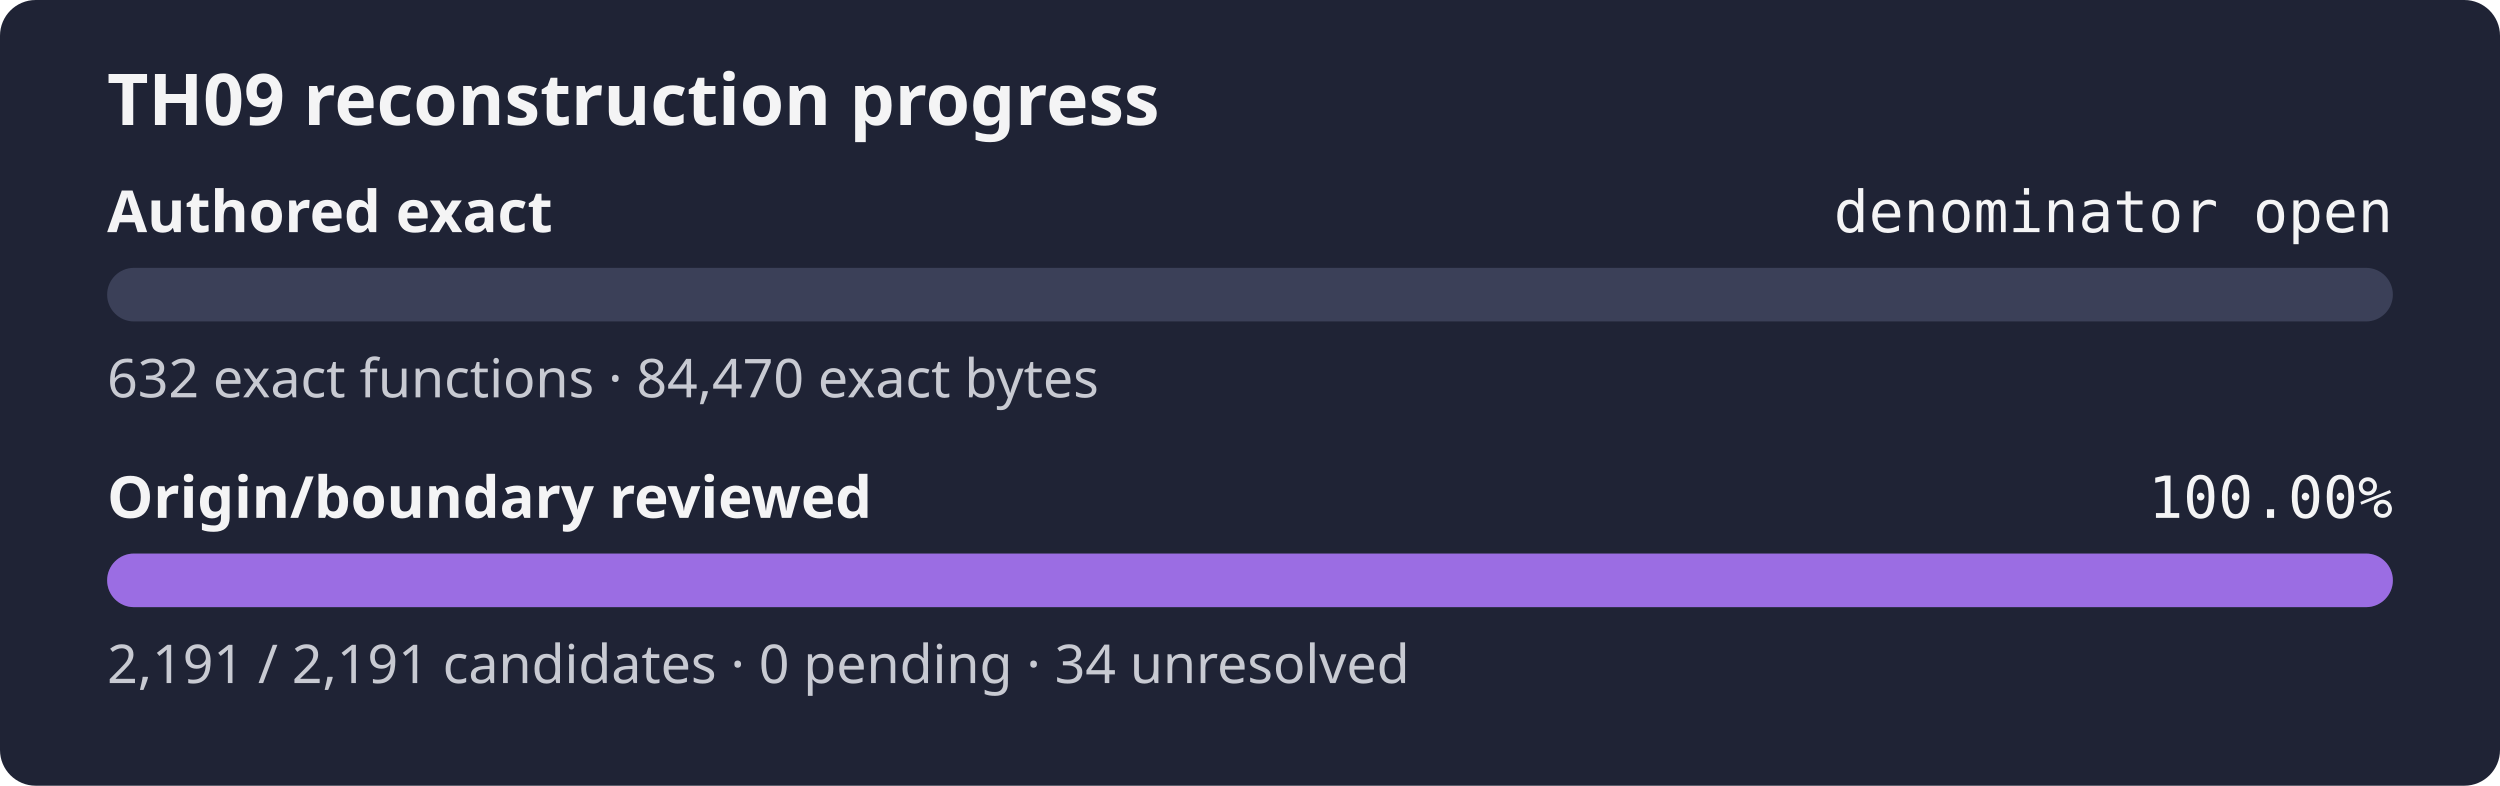
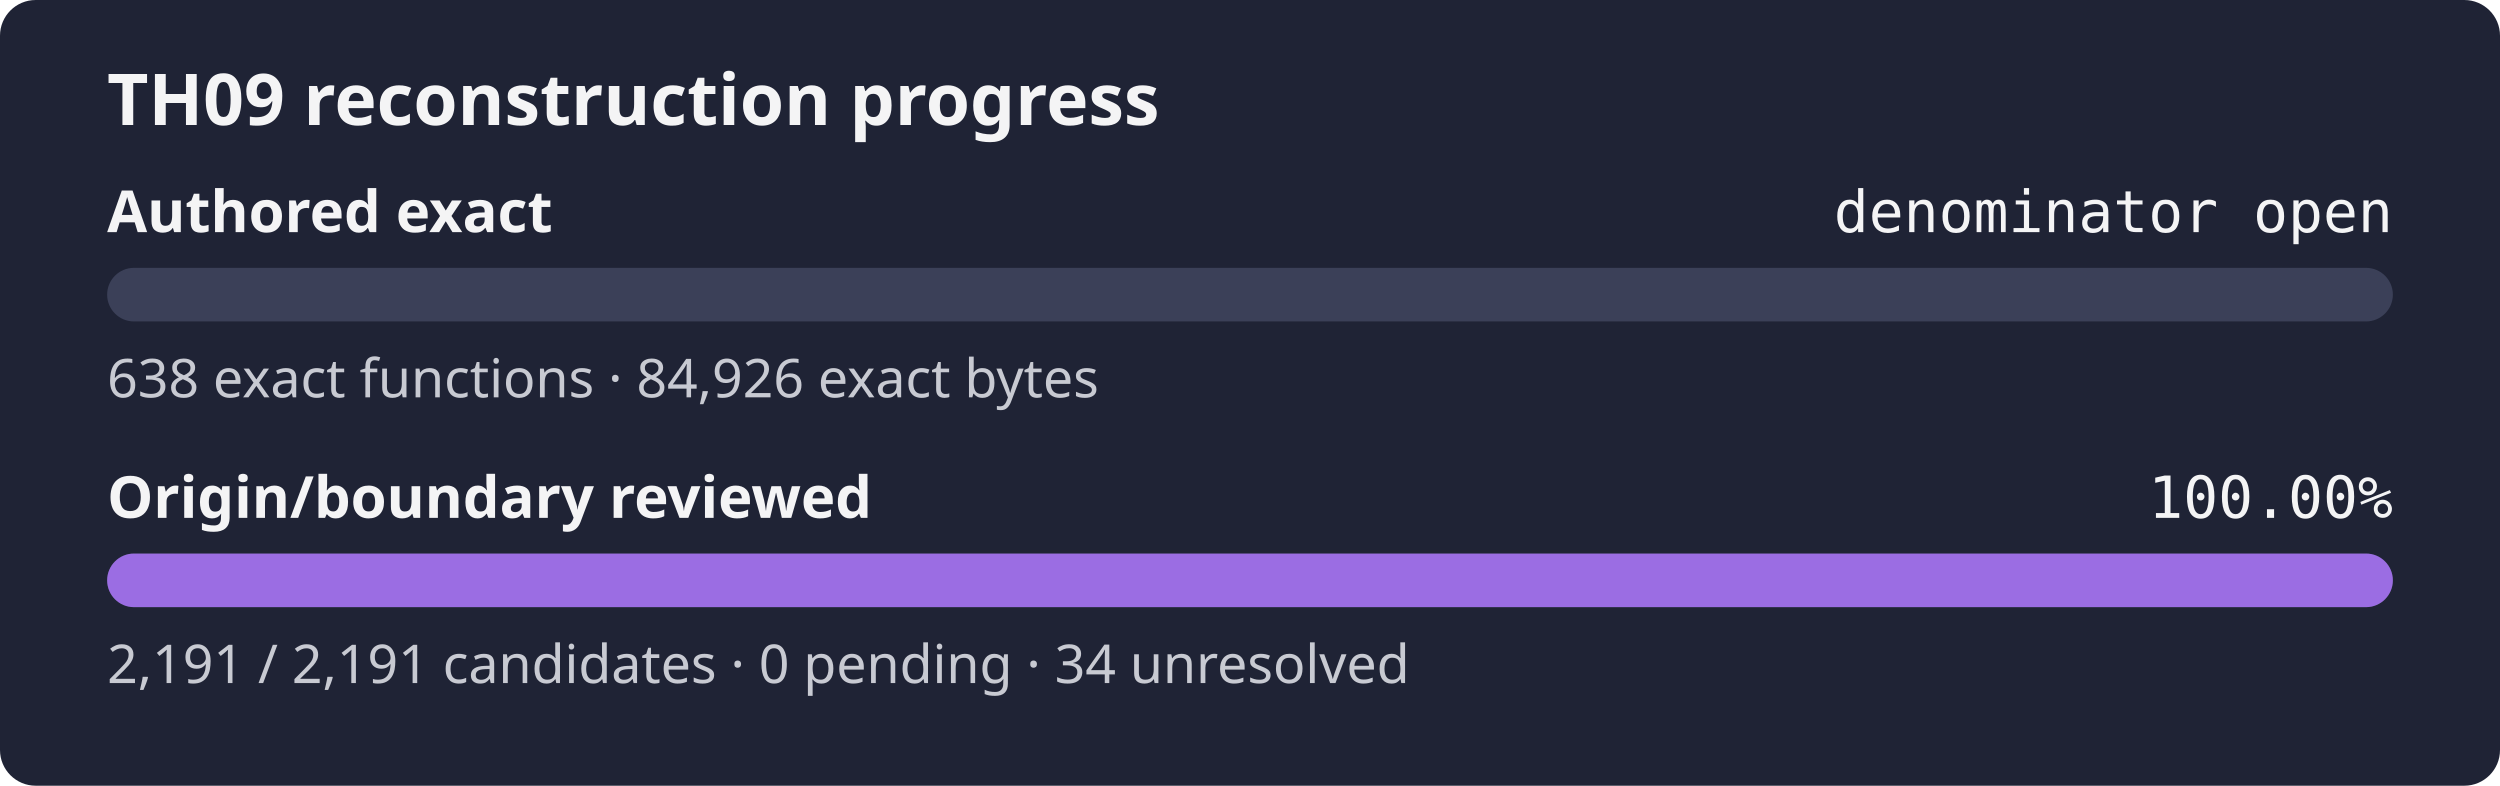
<svg xmlns="http://www.w3.org/2000/svg" width="560" height="176" role="img" aria-label="TH09 reconstruction progress: authored exact denominator open, origin review 100.00%">
  <rect width="560" height="176" rx="8" fill="#1f2335" />
  <text x="24" y="28" fill="#f4f4f5" font-family="sans-serif" font-size="16" font-weight="600">TH09 reconstruction progress</text>
  <text x="24" y="52" fill="#f4f4f5" font-family="sans-serif" font-size="13" font-weight="600">Authored exact</text>
  <text x="536" y="52" fill="#f4f4f5" text-anchor="end" font-family="monospace" font-size="13">denominator open</text>
  <rect x="24" y="60" width="512" height="12" rx="6" fill="#3b4058" />
  <rect x="24" y="60" width="0.00" height="12" rx="6" fill="#9b6de3" />
-   <text x="24" y="89" fill="#c8cad2" font-family="sans-serif" font-size="12">632 exact functions · 84,470 exact bytes</text>
+   <text x="24" y="89" fill="#c8cad2" font-family="sans-serif" font-size="12">638 exact functions · 84,926 exact bytes</text>
  <text x="24" y="116" fill="#f4f4f5" font-family="sans-serif" font-size="13" font-weight="600">Origin/boundary reviewed</text>
  <text x="536" y="116" fill="#f4f4f5" text-anchor="end" font-family="monospace" font-size="13">100.00%</text>
  <rect x="24" y="124" width="512" height="12" rx="6" fill="#3b4058" />
  <rect x="24" y="124" width="512.00" height="12" rx="6" fill="#9b6de3" />
  <text x="24" y="153" fill="#c8cad2" font-family="sans-serif" font-size="12">2,191 / 2,191 candidates · 0 pending · 34 unresolved</text>
</svg>
